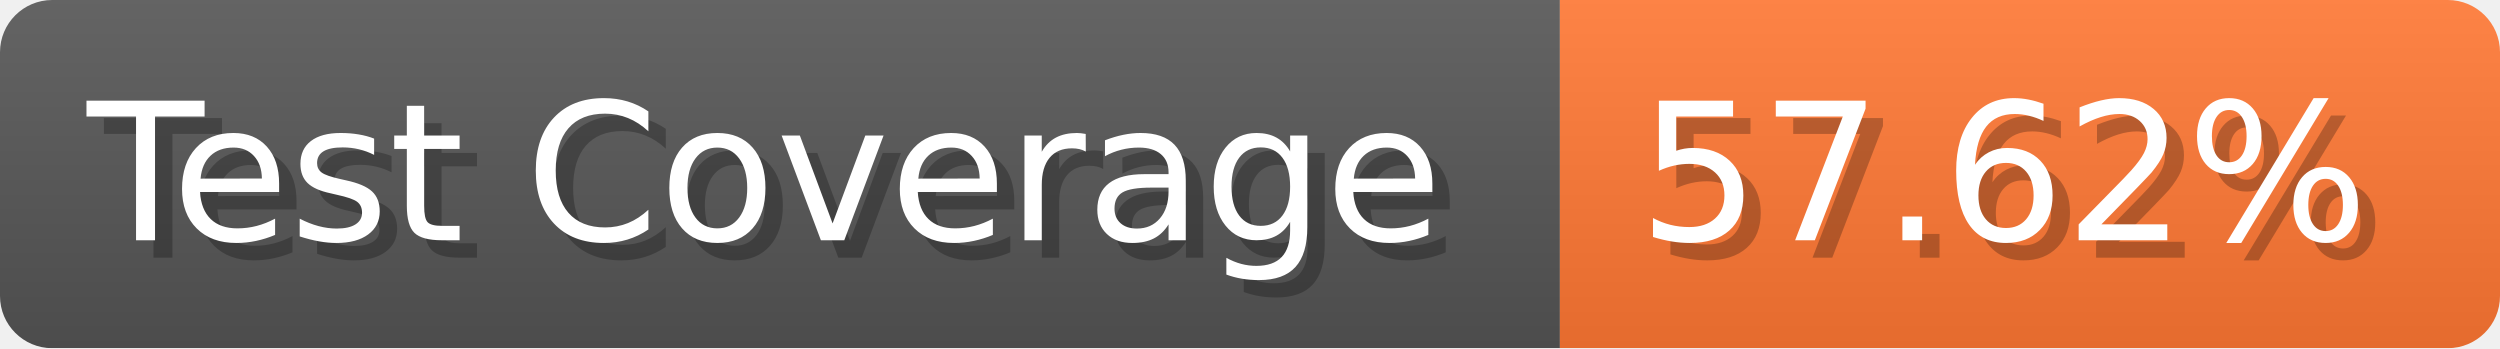
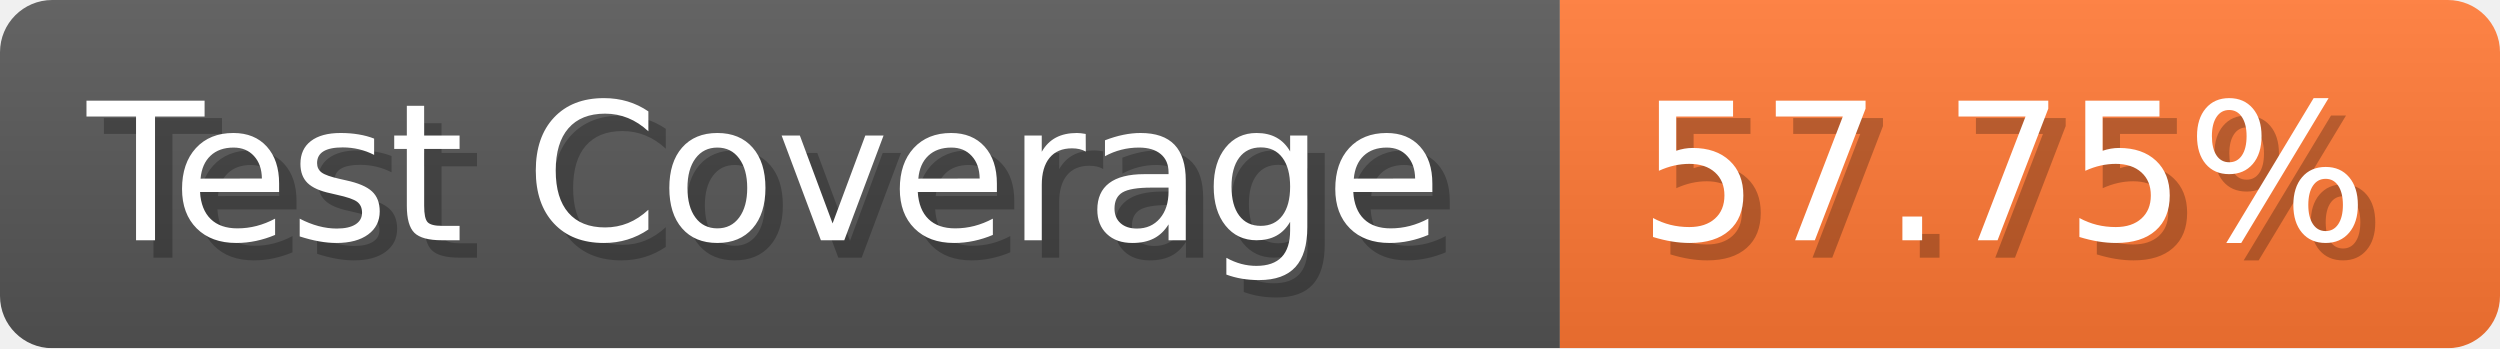
- <svg xmlns="http://www.w3.org/2000/svg" width="143.6" height="20" viewBox="0 0 1436 200" role="img" aria-label="Test Coverage: 57.62%">
+ <svg xmlns="http://www.w3.org/2000/svg" width="143.6" height="20" viewBox="0 0 1436 200" role="img" aria-label="Test Coverage: 57.75%">
  <linearGradient id="a" x2="0" y2="100%">
    <stop offset="0" stop-opacity=".1" stop-color="#EEE" />
    <stop offset="1" stop-opacity=".1" />
  </linearGradient>
  <mask id="m">
    <rect width="1436" height="200" rx="30" fill="#FFF" />
  </mask>
  <g mask="url(#m)">
    <rect width="896" height="200" fill="#555" />
    <rect width="540" height="200" fill="#F73" x="896" />
    <rect width="1436" height="200" fill="url(#a)" />
  </g>
  <g aria-hidden="true" fill="#fff" text-anchor="start" font-family="Verdana,DejaVu Sans,sans-serif" font-size="110">
    <text x="60" y="148" textLength="796" fill="#000" opacity="0.25">Test Coverage</text>
    <text x="50" y="138" textLength="796">Test Coverage</text>
-     <text x="951" y="148" textLength="440" fill="#000" opacity="0.25">57.62%</text>
-     <text x="941" y="138" textLength="440">57.62%</text>
+     <text x="951" y="148" textLength="440" fill="#000" opacity="0.25">57.75%</text>
+     <text x="941" y="138" textLength="440">57.75%</text>
  </g>
</svg>
